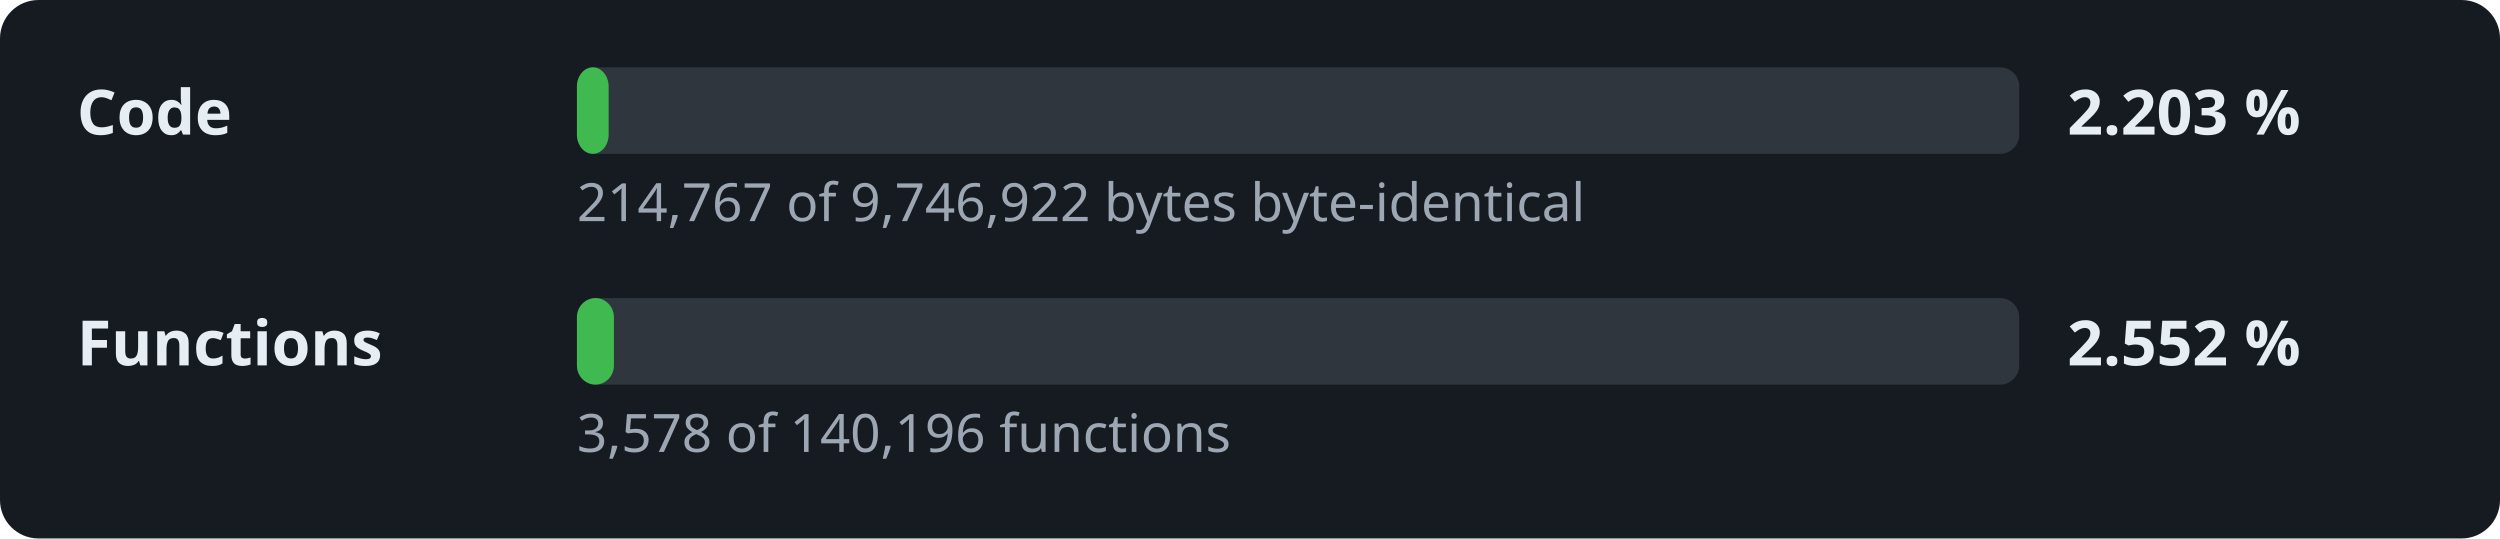
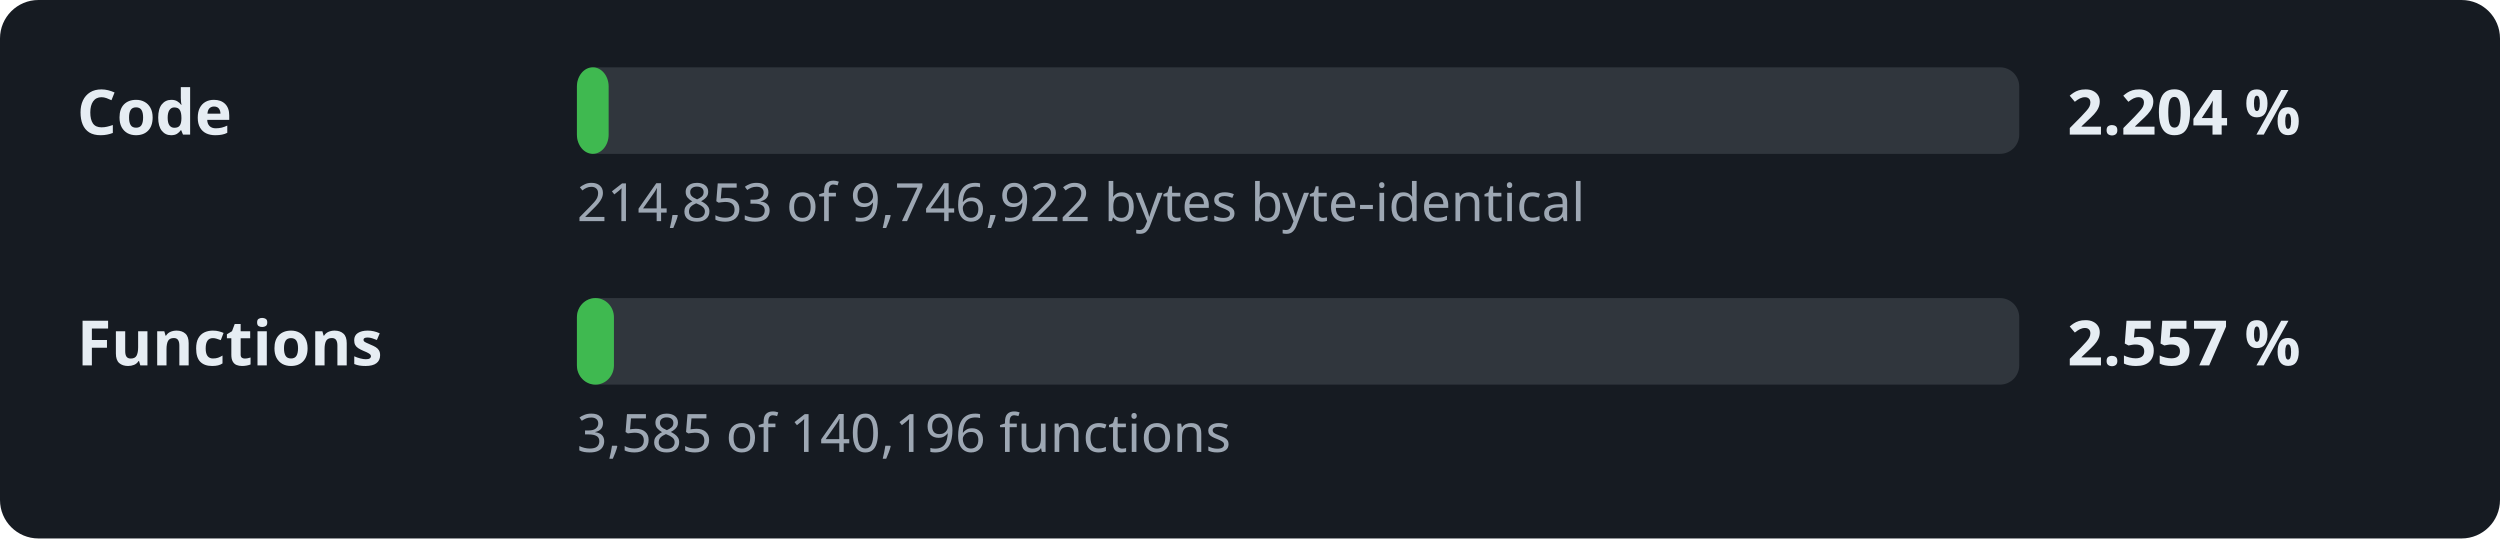
- <svg xmlns="http://www.w3.org/2000/svg" width="520" height="112" viewBox="0 0 520 112" role="img" aria-label="Decompilation progress: 2.203 % of the code">
+ <svg xmlns="http://www.w3.org/2000/svg" width="520" height="112" viewBox="0 0 520 112" role="img" aria-label="Decompilation progress: 2.204 % of the code">
  <style>.l,.v{font:600 13px sans-serif;fill:#e6edf3}.d{font:11px sans-serif;fill:#9da7b3}.t{fill:#30363d}.f{fill:#3fb950}</style>
  <rect width="520" height="112" rx="8" fill="#161b22" />
  <text x="16" y="28" class="l">Code</text>
  <rect x="120" y="14" width="300" height="18" rx="4" class="t" />
  <rect x="120" y="14" width="6.6" height="18" rx="4" class="f" />
-   <text x="430" y="28" class="v">2.203 %</text>
-   <text x="120" y="46" class="d">214,767 of 9,746,922 bytes byte-identical</text>
+   <text x="430" y="28" class="v">2.204 %</text>
+   <text x="120" y="46" class="d">214,853 of 9,746,922 bytes byte-identical</text>
  <text x="16" y="76" class="l">Functions</text>
  <rect x="120" y="62" width="300" height="18" rx="4" class="t" />
  <rect x="120" y="62" width="7.7" height="18" rx="4" class="f" />
-   <text x="430" y="76" class="v">2.552 %</text>
-   <text x="120" y="94" class="d">3,578 of 140,196 functions</text>
+   <text x="430" y="76" class="v">2.557 %</text>
+   <text x="120" y="94" class="d">3,585 of 140,196 functions</text>
</svg>
